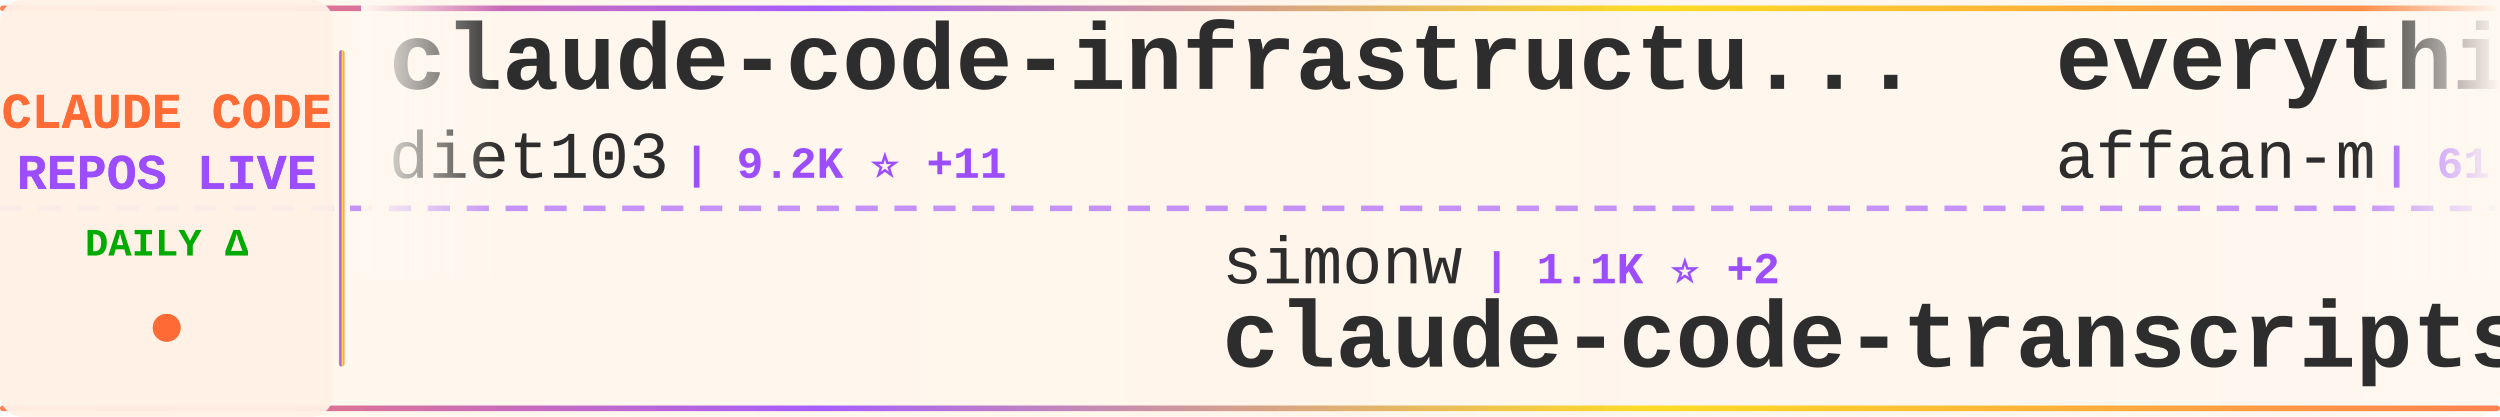
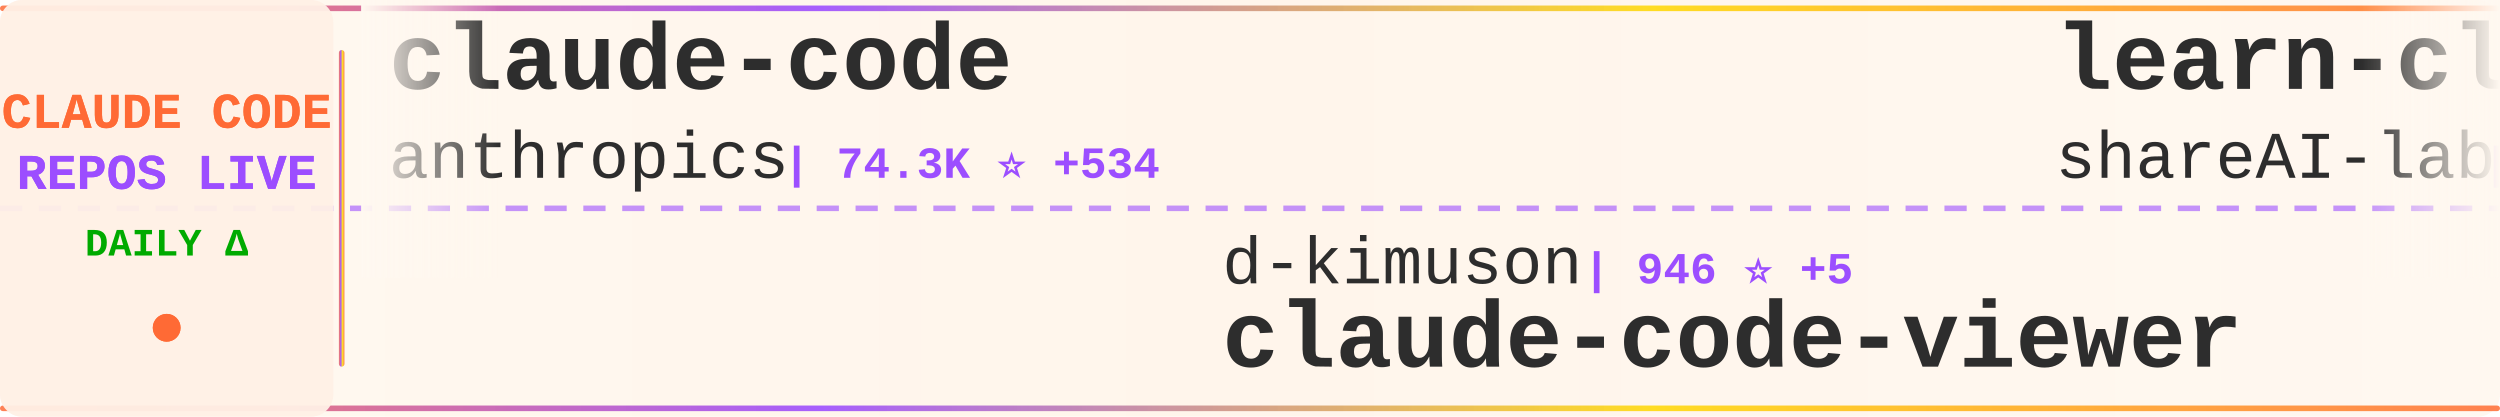
<svg xmlns="http://www.w3.org/2000/svg" width="900" height="150">
  <defs>
    <linearGradient id="tickerBg" x1="0%" y1="0%" x2="100%" y2="0%">
      <stop offset="0%" style="stop-color:#fff8f0;stop-opacity:0.98" />
      <stop offset="50%" style="stop-color:#fff5eb;stop-opacity:1" />
      <stop offset="100%" style="stop-color:#fff8f0;stop-opacity:0.98" />
    </linearGradient>
    <linearGradient id="borderGrad" x1="0%" y1="0%" x2="100%" y2="0%">
      <stop offset="0%" style="stop-color:#FF6B35;stop-opacity:0.85">
        <animate attributeName="stop-opacity" values="0.85;1;0.85" dur="2s" repeatCount="indefinite" />
      </stop>
      <stop offset="33%" style="stop-color:#9C4EFF;stop-opacity:0.9">
        <animate attributeName="stop-opacity" values="0.9;1;0.9" dur="2.2s" repeatCount="indefinite" />
      </stop>
      <stop offset="66%" style="stop-color:#FFD700;stop-opacity:0.85">
        <animate attributeName="stop-opacity" values="0.85;1;0.85" dur="1.8s" repeatCount="indefinite" />
      </stop>
      <stop offset="100%" style="stop-color:#FF6B35;stop-opacity:0.85">
        <animate attributeName="stop-opacity" values="0.85;1;0.85" dur="2s" repeatCount="indefinite" />
      </stop>
    </linearGradient>
    <filter id="textGlow">
      <feGaussianBlur stdDeviation="0.15" result="coloredBlur" />
      <feMerge>
        <feMergeNode in="coloredBlur" />
        <feMergeNode in="SourceGraphic" />
      </feMerge>
    </filter>
    <filter id="metricGlow">
      <feGaussianBlur stdDeviation="0.2" result="coloredBlur" />
      <feMerge>
        <feMergeNode in="coloredBlur" />
        <feMergeNode in="SourceGraphic" />
      </feMerge>
    </filter>
    <linearGradient id="leftFade" x1="0%" y1="0%" x2="100%" y2="0%">
      <stop offset="0%" style="stop-color:#fff8f0;stop-opacity:1" />
      <stop offset="100%" style="stop-color:#fff8f0;stop-opacity:0" />
    </linearGradient>
    <linearGradient id="rightFade" x1="0%" y1="0%" x2="100%" y2="0%">
      <stop offset="0%" style="stop-color:#fff8f0;stop-opacity:0" />
      <stop offset="100%" style="stop-color:#fff8f0;stop-opacity:1" />
    </linearGradient>
  </defs>
  <rect width="900" height="150" fill="url(#tickerBg)" rx="8" />
  <rect x="0" y="2" width="900" height="2" fill="url(#borderGrad)" rx="1" />
  <rect x="0" y="146" width="900" height="2" fill="url(#borderGrad)" rx="1" />
  <line x1="0" y1="75" x2="900" y2="75" stroke="#9C4EFF" stroke-width="2" stroke-dasharray="8 6" opacity="0.6" />
  <rect x="0" y="0" width="120" height="150" fill="#fff0e6" opacity="0.95" rx="8" />
  <text x="60" y="46" font-family="'Courier New', monospace" font-size="18" font-weight="bold" fill="#FF6B35" text-anchor="middle" filter="url(#textGlow)">
    CLAUDE CODE
  </text>
  <text x="60" y="68" font-family="'Courier New', monospace" font-size="18" font-weight="bold" fill="#9C4EFF" text-anchor="middle" filter="url(#textGlow)">
    REPOS LIVE
  </text>
  <text x="60" y="92" font-family="'Courier New', monospace" font-size="14" font-weight="bold" fill="#00aa00" text-anchor="middle">
    DAILY Δ
  </text>
  <circle cx="60" cy="118" r="5" fill="#FF6B35" filter="url(#metricGlow)">
    <animate attributeName="r" values="4;6;4" dur="1.5s" repeatCount="indefinite" />
    <animate attributeName="opacity" values="0.6;1;0.6" dur="1.5s" repeatCount="indefinite" />
  </circle>
  <rect x="122" y="18" width="2" height="114" fill="url(#borderGrad)" rx="1" />
  <clipPath id="tickerClip">
    <rect x="130" y="0" width="770" height="150" />
  </clipPath>
  <g clip-path="url(#tickerClip)">
    <g id="tickerItems">
      <animateTransform attributeName="transform" attributeType="XML" type="translate" from="0 0" to="-3000 0" dur="54s" repeatCount="indefinite" />
      <g transform="translate(0, 0)">
-         <text x="140" y="32" font-family="'Courier New', monospace" font-size="34" font-weight="bold" fill="#2d2d2d">claude-code-infrastructu...</text>
-         <text x="140" y="64" font-family="'Courier New', monospace" font-size="24" font-weight="normal" fill="#2d2d2d" opacity="1.0">diet103</text>
-         <text x="246" y="64" font-family="'Courier New', monospace" font-size="16" font-weight="bold" fill="#9C4EFF"> | 9.2K ⭐ +11</text>
+         <text x="140" y="32" font-family="'Courier New', monospace" font-size="34" font-weight="bold" fill="#2d2d2d">claude-code</text>
+         <text x="140" y="64" font-family="'Courier New', monospace" font-size="24" font-weight="normal" fill="#2d2d2d" opacity="1.0">anthropics</text>
+         <text x="282" y="64" font-family="'Courier New', monospace" font-size="16" font-weight="bold" fill="#9C4EFF"> | 74.3K ⭐ +534</text>
      </g>
      <g transform="translate(300, 0)">
+         <text x="140" y="102" font-family="'Courier New', monospace" font-size="24" font-weight="normal" fill="#2d2d2d" opacity="1.0">d-kimuson</text>
+         <text x="270" y="102" font-family="'Courier New', monospace" font-size="16" font-weight="bold" fill="#9C4EFF"> | 946 ⭐ +5</text>
+         <text x="140" y="132" font-family="'Courier New', monospace" font-size="34" font-weight="bold" fill="#2d2d2d">claude-code-viewer</text>
+       </g>
+       <g transform="translate(600, 0)">
+         <text x="140" y="32" font-family="'Courier New', monospace" font-size="34" font-weight="bold" fill="#2d2d2d">learn-claude-code</text>
+         <text x="140" y="64" font-family="'Courier New', monospace" font-size="24" font-weight="normal" fill="#2d2d2d" opacity="1.0">shareAI-lab</text>
+         <text x="294" y="64" font-family="'Courier New', monospace" font-size="16" font-weight="bold" fill="#9C4EFF"> | 21.8K ⭐ +489</text>
+       </g>
+       <g transform="translate(900, 0)">
+         <text x="140" y="102" font-family="'Courier New', monospace" font-size="24" font-weight="normal" fill="#2d2d2d" opacity="1.0">ykdojo</text>
+         <text x="234" y="102" font-family="'Courier New', monospace" font-size="16" font-weight="bold" fill="#9C4EFF"> | 4.2K ⭐ +65</text>
+         <text x="140" y="132" font-family="'Courier New', monospace" font-size="34" font-weight="bold" fill="#2d2d2d">claude-code-tips</text>
+       </g>
+       <g transform="translate(1200, 0)">
+         <text x="140" y="32" font-family="'Courier New', monospace" font-size="34" font-weight="bold" fill="#2d2d2d">browser-use</text>
+         <text x="140" y="64" font-family="'Courier New', monospace" font-size="24" font-weight="normal" fill="#2d2d2d" opacity="1.0">browser-use</text>
+         <text x="294" y="64" font-family="'Courier New', monospace" font-size="16" font-weight="bold" fill="#9C4EFF"> | 79.7K ⭐ +102</text>
+       </g>
+       <g transform="translate(1500, 0)">
        <text x="140" y="102" font-family="'Courier New', monospace" font-size="24" font-weight="normal" fill="#2d2d2d" opacity="1.0">simonw</text>
-         <text x="234" y="102" font-family="'Courier New', monospace" font-size="16" font-weight="bold" fill="#9C4EFF"> | 1.1K ⭐ +2</text>
+         <text x="234" y="102" font-family="'Courier New', monospace" font-size="16" font-weight="bold" fill="#9C4EFF"> | 1.1K ⭐ +5</text>
        <text x="140" y="132" font-family="'Courier New', monospace" font-size="34" font-weight="bold" fill="#2d2d2d">claude-code-transcripts</text>
      </g>
-       <g transform="translate(600, 0)">
-         <text x="140" y="32" font-family="'Courier New', monospace" font-size="34" font-weight="bold" fill="#2d2d2d">everything-claude-code</text>
-         <text x="140" y="64" font-family="'Courier New', monospace" font-size="24" font-weight="normal" fill="#2d2d2d" opacity="1.0">affaan-m</text>
-         <text x="258" y="64" font-family="'Courier New', monospace" font-size="16" font-weight="bold" fill="#9C4EFF"> | 61.5K ⭐ +1.3K</text>
-       </g>
-       <g transform="translate(900, 0)">
-         <text x="140" y="102" font-family="'Courier New', monospace" font-size="24" font-weight="normal" fill="#2d2d2d" opacity="1.0">kodu-ai</text>
-         <text x="246" y="102" font-family="'Courier New', monospace" font-size="16" font-weight="bold" fill="#9C4EFF"> | 5.3K ⭐</text>
-         <text x="140" y="132" font-family="'Courier New', monospace" font-size="34" font-weight="bold" fill="#2d2d2d">claude-coder</text>
-       </g>
-       <g transform="translate(1200, 0)">
-         <text x="140" y="32" font-family="'Courier New', monospace" font-size="34" font-weight="bold" fill="#2d2d2d">Claude-Code-Communicatio...</text>
-         <text x="140" y="64" font-family="'Courier New', monospace" font-size="24" font-weight="normal" fill="#2d2d2d" opacity="1.0">nishimoto265</text>
-         <text x="306" y="64" font-family="'Courier New', monospace" font-size="16" font-weight="bold" fill="#9C4EFF"> | 493 ⭐</text>
-       </g>
-       <g transform="translate(1500, 0)">
-         <text x="140" y="102" font-family="'Courier New', monospace" font-size="24" font-weight="normal" fill="#2d2d2d" opacity="1.0">Njengah</text>
-         <text x="246" y="102" font-family="'Courier New', monospace" font-size="16" font-weight="bold" fill="#9C4EFF"> | 1.4K ⭐ +3</text>
-         <text x="140" y="132" font-family="'Courier New', monospace" font-size="34" font-weight="bold" fill="#2d2d2d">claude-code-cheat-sheet</text>
-       </g>
      <g transform="translate(1800, 0)">
-         <text x="140" y="32" font-family="'Courier New', monospace" font-size="34" font-weight="bold" fill="#2d2d2d">claude-code-pm-course</text>
-         <text x="140" y="64" font-family="'Courier New', monospace" font-size="24" font-weight="normal" fill="#2d2d2d" opacity="1.0">carlvellotti</text>
-         <text x="306" y="64" font-family="'Courier New', monospace" font-size="16" font-weight="bold" fill="#9C4EFF"> | 1.6K ⭐ +17</text>
+         <text x="140" y="32" font-family="'Courier New', monospace" font-size="34" font-weight="bold" fill="#2d2d2d">claude-agent-sdk-demos</text>
+         <text x="140" y="64" font-family="'Courier New', monospace" font-size="24" font-weight="normal" fill="#2d2d2d" opacity="1.0">anthropics</text>
+         <text x="282" y="64" font-family="'Courier New', monospace" font-size="16" font-weight="bold" fill="#9C4EFF"> | 1.6K ⭐ +12</text>
      </g>
      <g transform="translate(2100, 0)">
-         <text x="140" y="102" font-family="'Courier New', monospace" font-size="24" font-weight="normal" fill="#2d2d2d" opacity="1.0">opactorai</text>
-         <text x="270" y="102" font-family="'Courier New', monospace" font-size="16" font-weight="bold" fill="#9C4EFF"> | 3.8K ⭐ +3</text>
-         <text x="140" y="132" font-family="'Courier New', monospace" font-size="34" font-weight="bold" fill="#2d2d2d">Claudable</text>
+         <text x="140" y="102" font-family="'Courier New', monospace" font-size="24" font-weight="normal" fill="#2d2d2d" opacity="1.0">1rgs</text>
+         <text x="210" y="102" font-family="'Courier New', monospace" font-size="16" font-weight="bold" fill="#9C4EFF"> | 3.1K ⭐ +8</text>
+         <text x="140" y="132" font-family="'Courier New', monospace" font-size="34" font-weight="bold" fill="#2d2d2d">claude-code-proxy</text>
      </g>
      <g transform="translate(2400, 0)">
-         <text x="140" y="32" font-family="'Courier New', monospace" font-size="34" font-weight="bold" fill="#2d2d2d">nanoclaw</text>
-         <text x="140" y="64" font-family="'Courier New', monospace" font-size="24" font-weight="normal" fill="#2d2d2d" opacity="1.0">qwibitai</text>
-         <text x="258" y="64" font-family="'Courier New', monospace" font-size="16" font-weight="bold" fill="#9C4EFF"> | 19.2K ⭐ +601</text>
+         <text x="140" y="32" font-family="'Courier New', monospace" font-size="34" font-weight="bold" fill="#2d2d2d">superdesign</text>
+         <text x="140" y="64" font-family="'Courier New', monospace" font-size="24" font-weight="normal" fill="#2d2d2d" opacity="1.0">superdesigndev</text>
+         <text x="330" y="64" font-family="'Courier New', monospace" font-size="16" font-weight="bold" fill="#9C4EFF"> | 6.1K ⭐ +5</text>
      </g>
      <g transform="translate(2700, 0)">
-         <text x="140" y="102" font-family="'Courier New', monospace" font-size="24" font-weight="normal" fill="#2d2d2d" opacity="1.0">Cranot</text>
-         <text x="234" y="102" font-family="'Courier New', monospace" font-size="16" font-weight="bold" fill="#9C4EFF"> | 2.4K ⭐ +4</text>
-         <text x="140" y="132" font-family="'Courier New', monospace" font-size="34" font-weight="bold" fill="#2d2d2d">claude-code-guide</text>
+         <text x="140" y="102" font-family="'Courier New', monospace" font-size="24" font-weight="normal" fill="#2d2d2d" opacity="1.0">daymade</text>
+         <text x="246" y="102" font-family="'Courier New', monospace" font-size="16" font-weight="bold" fill="#9C4EFF"> | 622 ⭐ +1</text>
+         <text x="140" y="132" font-family="'Courier New', monospace" font-size="34" font-weight="bold" fill="#2d2d2d">claude-code-skills</text>
      </g>
      <g transform="translate(3000, 0)">
-         <text x="140" y="32" font-family="'Courier New', monospace" font-size="34" font-weight="bold" fill="#2d2d2d">claude-code-infrastructu...</text>
-         <text x="140" y="64" font-family="'Courier New', monospace" font-size="24" font-weight="normal" fill="#2d2d2d" opacity="1.0">diet103</text>
-         <text x="246" y="64" font-family="'Courier New', monospace" font-size="16" font-weight="bold" fill="#9C4EFF"> | 9.2K ⭐ +11</text>
+         <text x="140" y="32" font-family="'Courier New', monospace" font-size="34" font-weight="bold" fill="#2d2d2d">claude-code</text>
+         <text x="140" y="64" font-family="'Courier New', monospace" font-size="24" font-weight="normal" fill="#2d2d2d" opacity="1.0">anthropics</text>
+         <text x="282" y="64" font-family="'Courier New', monospace" font-size="16" font-weight="bold" fill="#9C4EFF"> | 74.3K ⭐ +534</text>
      </g>
      <g transform="translate(3300, 0)">
-         <text x="140" y="102" font-family="'Courier New', monospace" font-size="24" font-weight="normal" fill="#2d2d2d" opacity="1.0">simonw</text>
-         <text x="234" y="102" font-family="'Courier New', monospace" font-size="16" font-weight="bold" fill="#9C4EFF"> | 1.1K ⭐ +2</text>
-         <text x="140" y="132" font-family="'Courier New', monospace" font-size="34" font-weight="bold" fill="#2d2d2d">claude-code-transcripts</text>
+         <text x="140" y="102" font-family="'Courier New', monospace" font-size="24" font-weight="normal" fill="#2d2d2d" opacity="1.0">d-kimuson</text>
+         <text x="270" y="102" font-family="'Courier New', monospace" font-size="16" font-weight="bold" fill="#9C4EFF"> | 946 ⭐ +5</text>
+         <text x="140" y="132" font-family="'Courier New', monospace" font-size="34" font-weight="bold" fill="#2d2d2d">claude-code-viewer</text>
      </g>
      <g transform="translate(3600, 0)">
-         <text x="140" y="32" font-family="'Courier New', monospace" font-size="34" font-weight="bold" fill="#2d2d2d">everything-claude-code</text>
-         <text x="140" y="64" font-family="'Courier New', monospace" font-size="24" font-weight="normal" fill="#2d2d2d" opacity="1.0">affaan-m</text>
-         <text x="258" y="64" font-family="'Courier New', monospace" font-size="16" font-weight="bold" fill="#9C4EFF"> | 61.5K ⭐ +1.3K</text>
+         <text x="140" y="32" font-family="'Courier New', monospace" font-size="34" font-weight="bold" fill="#2d2d2d">learn-claude-code</text>
+         <text x="140" y="64" font-family="'Courier New', monospace" font-size="24" font-weight="normal" fill="#2d2d2d" opacity="1.0">shareAI-lab</text>
+         <text x="294" y="64" font-family="'Courier New', monospace" font-size="16" font-weight="bold" fill="#9C4EFF"> | 21.8K ⭐ +489</text>
      </g>
      <g transform="translate(3900, 0)">
-         <text x="140" y="102" font-family="'Courier New', monospace" font-size="24" font-weight="normal" fill="#2d2d2d" opacity="1.0">kodu-ai</text>
-         <text x="246" y="102" font-family="'Courier New', monospace" font-size="16" font-weight="bold" fill="#9C4EFF"> | 5.3K ⭐</text>
-         <text x="140" y="132" font-family="'Courier New', monospace" font-size="34" font-weight="bold" fill="#2d2d2d">claude-coder</text>
+         <text x="140" y="102" font-family="'Courier New', monospace" font-size="24" font-weight="normal" fill="#2d2d2d" opacity="1.0">ykdojo</text>
+         <text x="234" y="102" font-family="'Courier New', monospace" font-size="16" font-weight="bold" fill="#9C4EFF"> | 4.2K ⭐ +65</text>
+         <text x="140" y="132" font-family="'Courier New', monospace" font-size="34" font-weight="bold" fill="#2d2d2d">claude-code-tips</text>
      </g>
    </g>
  </g>
  <rect x="130" y="0" width="50" height="100" fill="url(#leftFade)" />
  <rect x="850" y="0" width="50" height="100" fill="url(#rightFade)" />
</svg>
